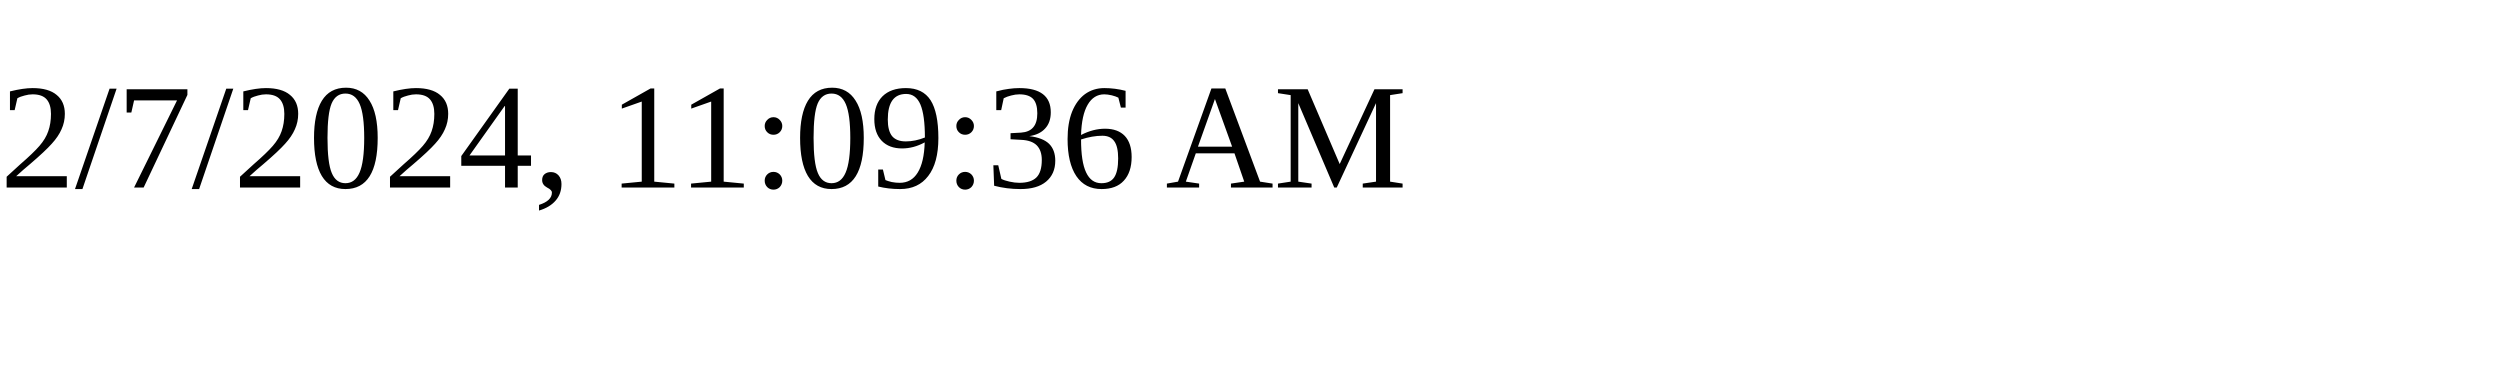
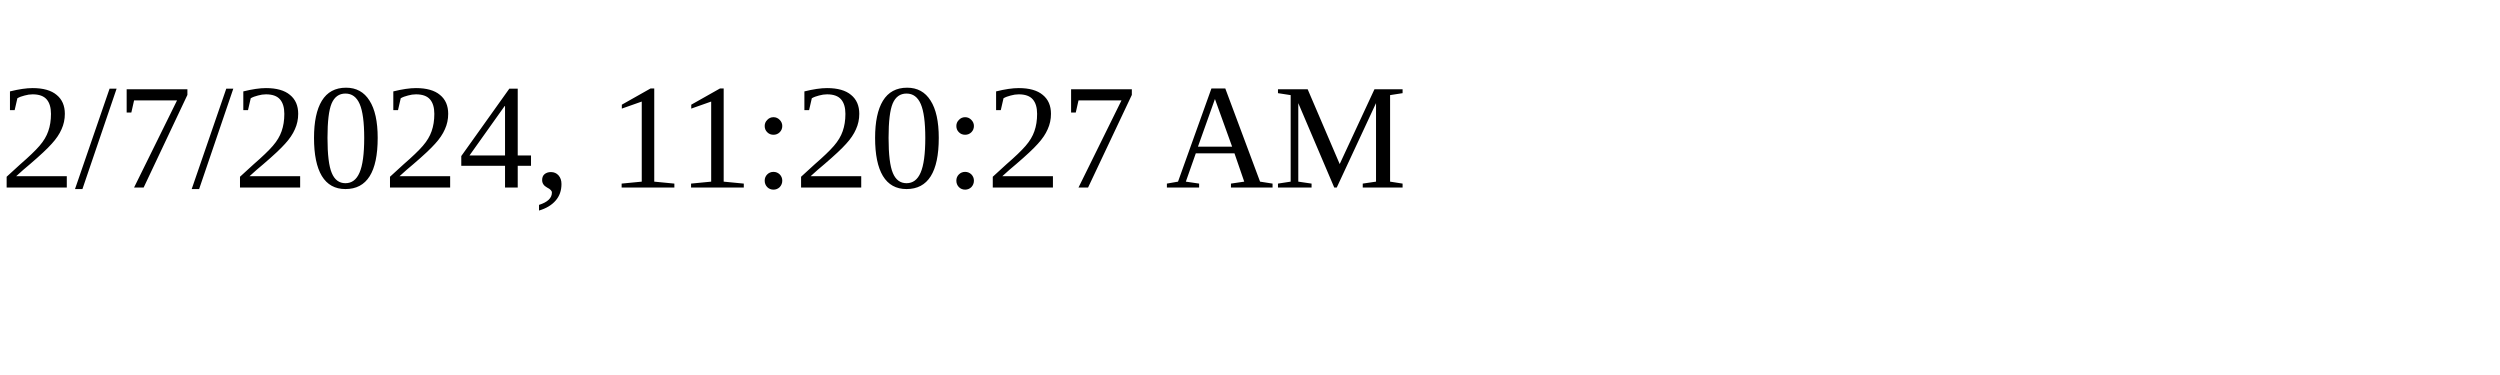
<svg xmlns="http://www.w3.org/2000/svg" height="30" width="200">
-   <text x="0" y="15">2/7/2024, 11:09:36 AM</text>
+   <text x="0" y="15">2/7/2024, 11:20:27 AM</text>
</svg>
